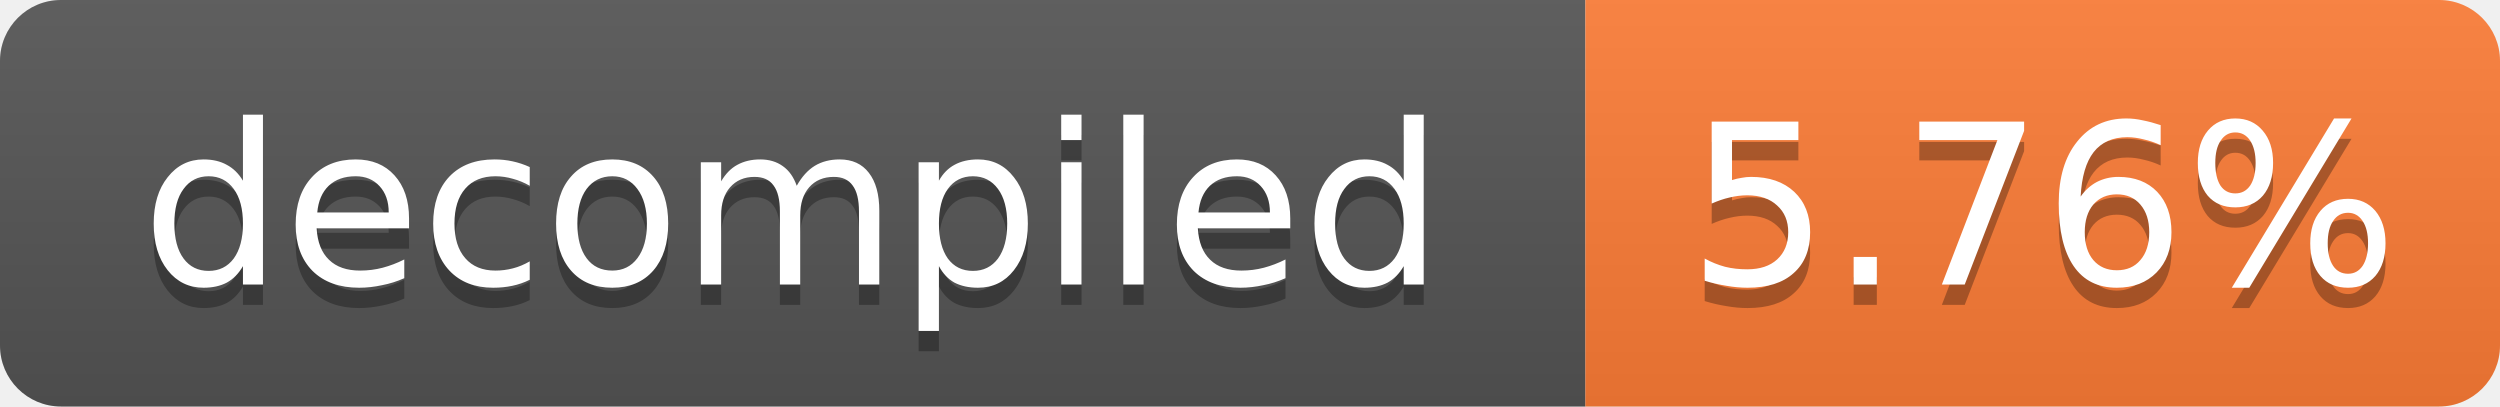
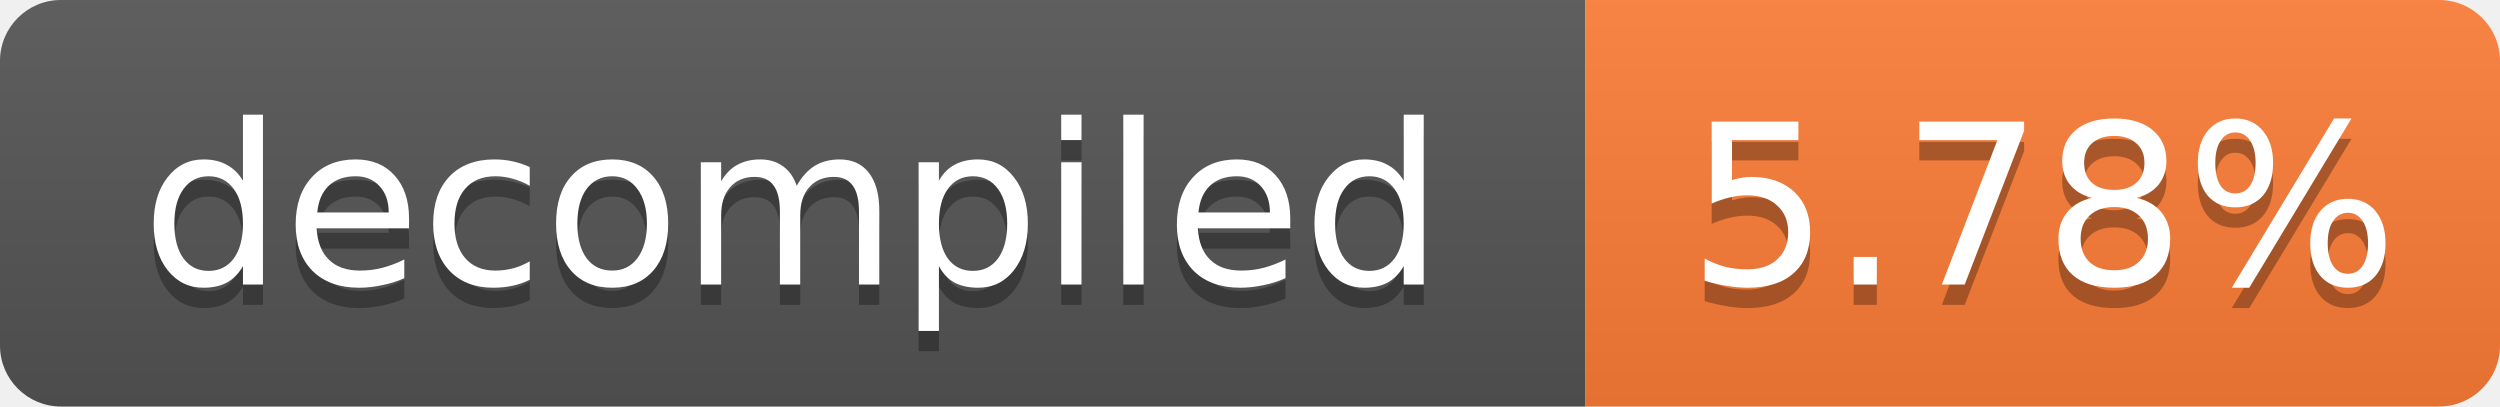
- <svg xmlns="http://www.w3.org/2000/svg" width="123" height="20" role="img" aria-label="decompiled: 5.76%">
+ <svg xmlns="http://www.w3.org/2000/svg" width="123" height="20" role="img" aria-label="decompiled: 5.78%">
  <linearGradient id="s" x2="0" y2="100%">
    <stop offset="0" stop-color="#bbb" stop-opacity=".1" />
    <stop offset="1" stop-opacity=".1" />
  </linearGradient>
  <clipPath id="r">
    <rect width="123" height="20" rx="3" fill="#fff" />
  </clipPath>
  <g clip-path="url(#r)">
    <rect width="78" height="20" fill="#555" />
    <rect x="78" width="45" height="20" fill="#fe7d37" />
    <rect width="123" height="20" fill="url(#s)" />
  </g>
  <g fill="#fff" text-anchor="middle" font-family="Verdana,Geneva,DejaVu Sans,sans-serif" font-size="11">
    <text x="39.0" y="15" fill="#010101" fill-opacity=".3">decompiled</text>
    <text x="39.0" y="14">decompiled</text>
-     <text x="100.5" y="15" fill="#010101" fill-opacity=".3">5.76%</text>
-     <text x="100.5" y="14">5.76%</text>
+     <text x="100.5" y="15" fill="#010101" fill-opacity=".3">5.78%</text>
+     <text x="100.5" y="14">5.78%</text>
  </g>
</svg>
